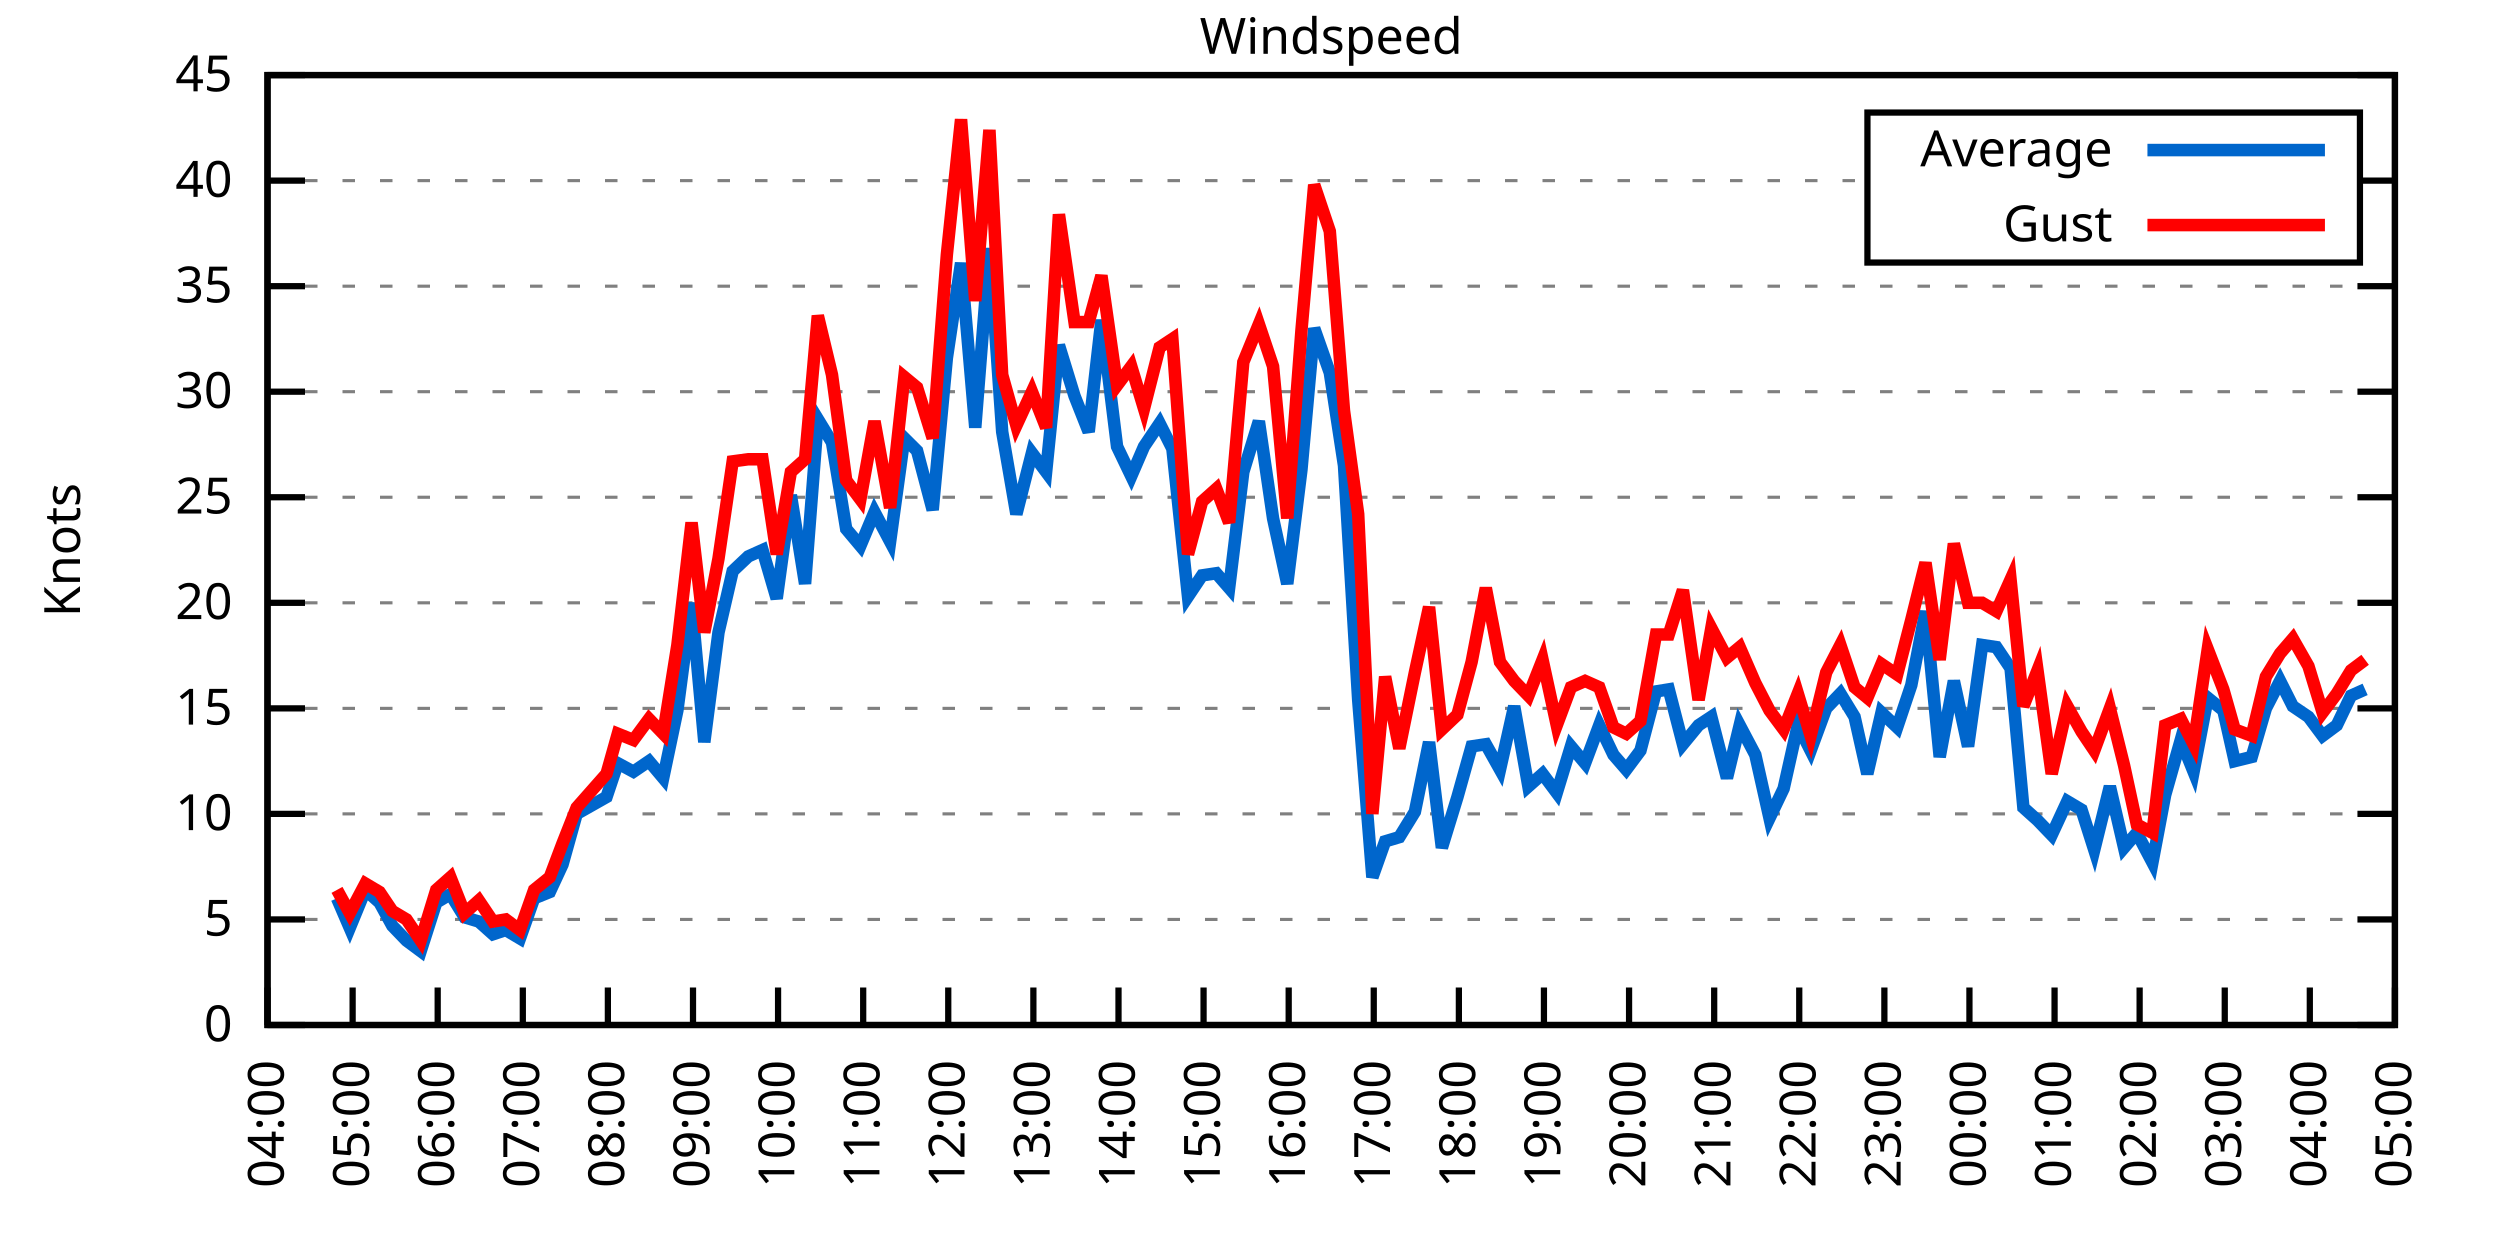
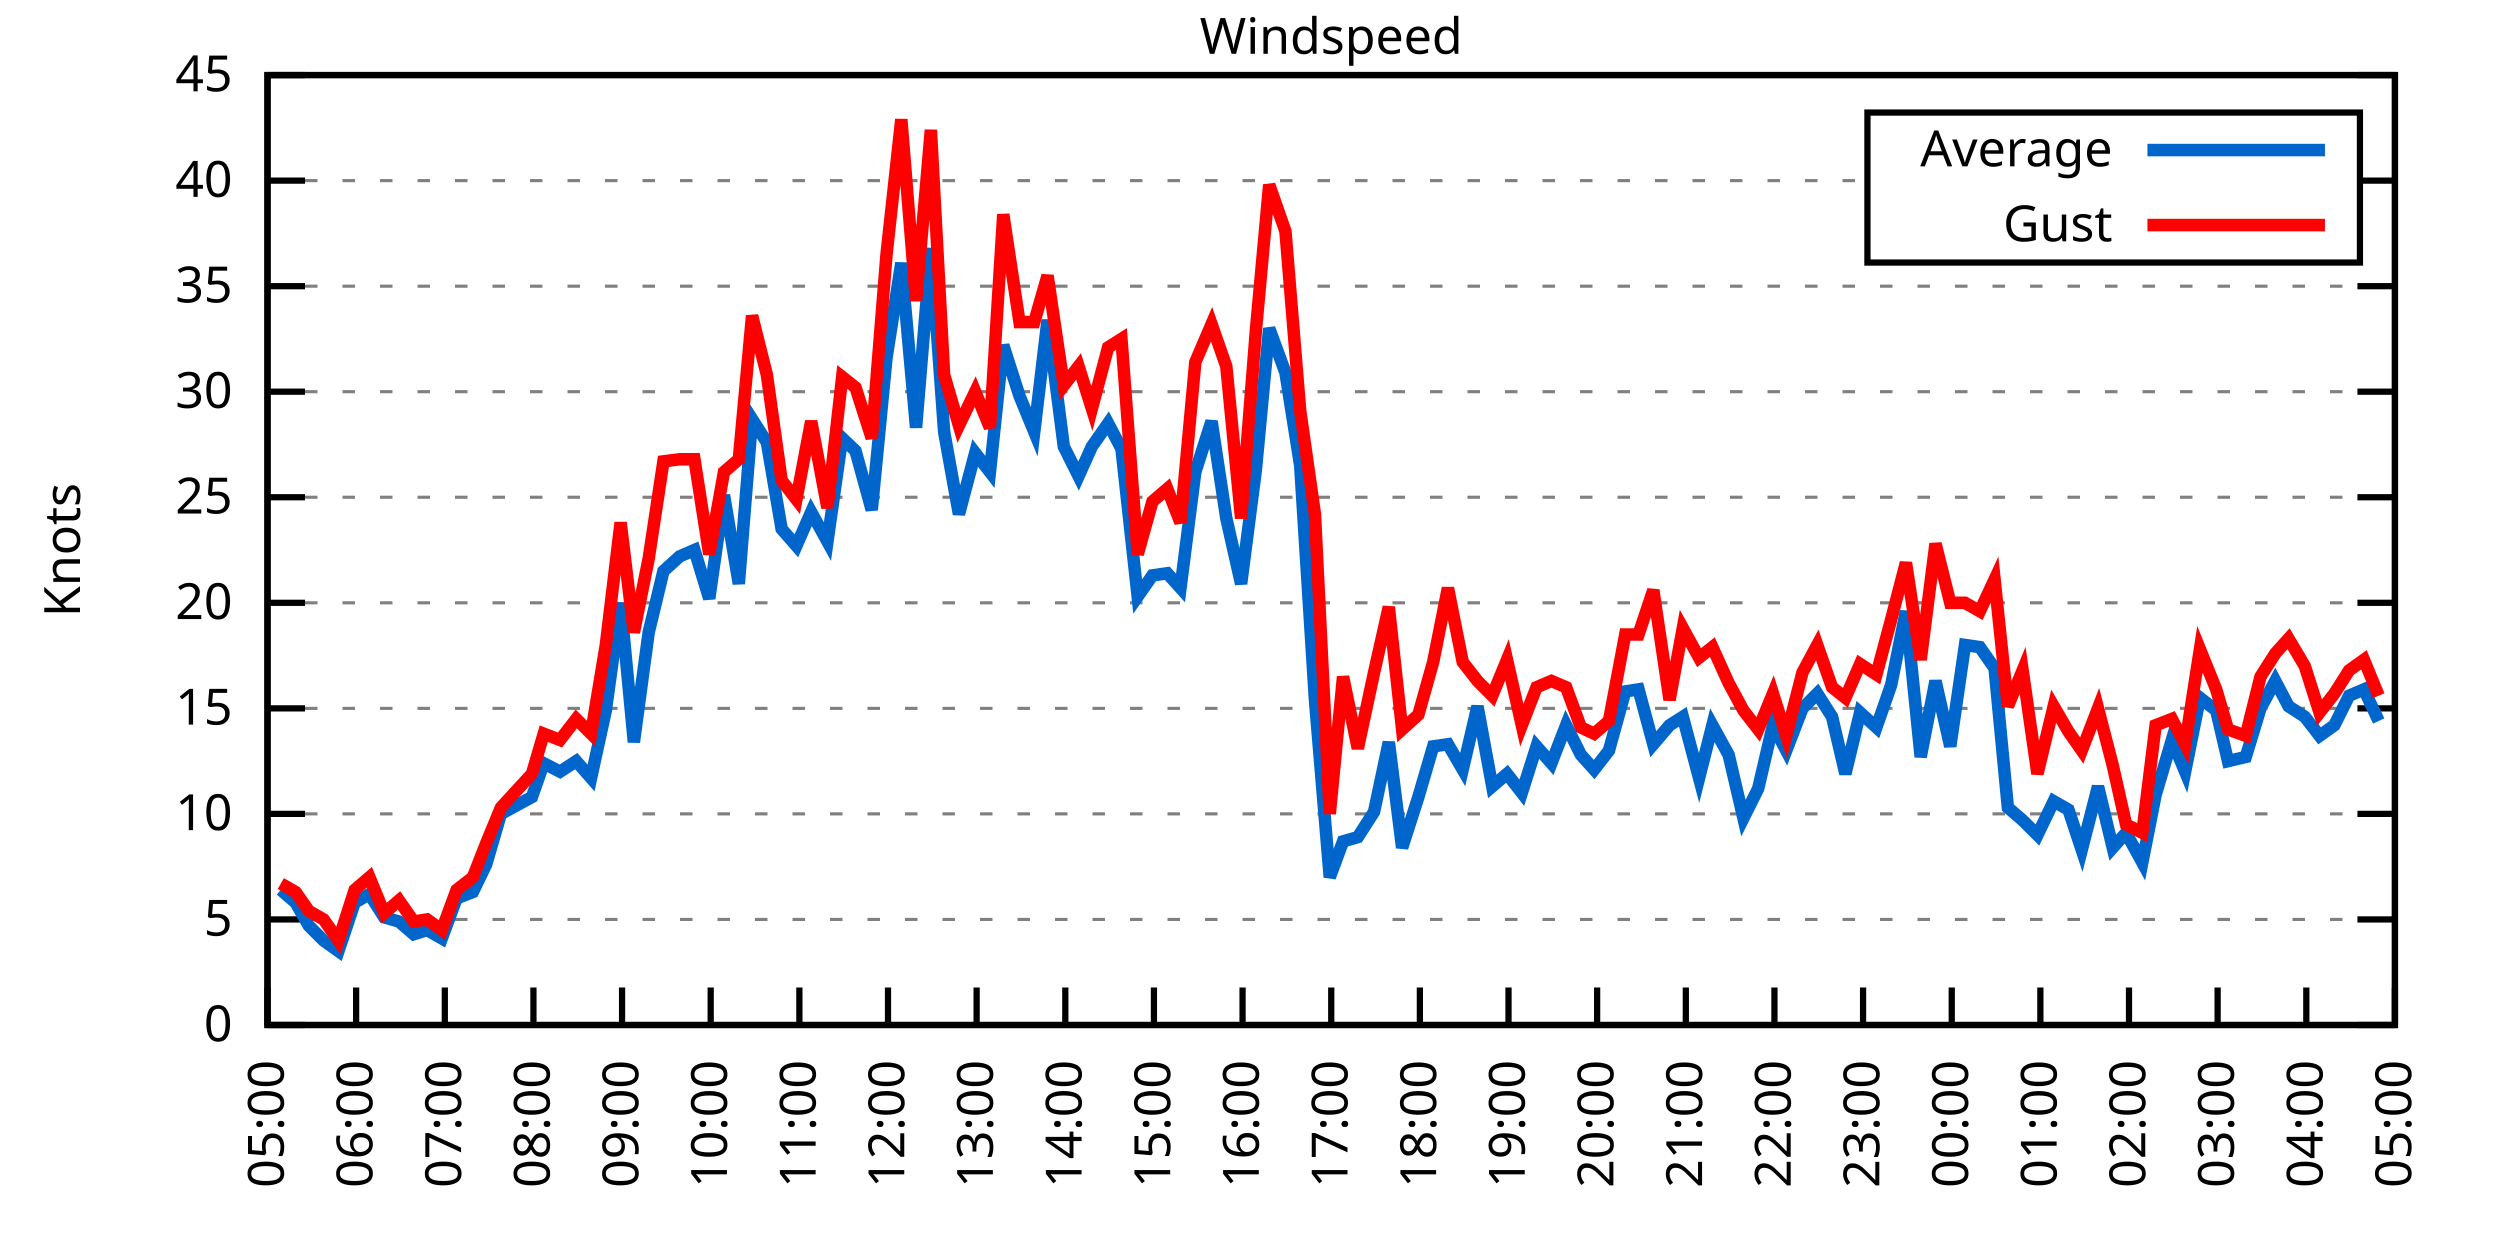
<svg xmlns="http://www.w3.org/2000/svg" xmlns:xlink="http://www.w3.org/1999/xlink" width="400" height="200" viewBox="0 0 400 200">
  <g id="gnuplot_canvas">
    <rect x="0" y="0" width="400" height="200" fill="none" />
    <defs>
      <circle id="gpDot" r="0.5" stroke-width="0.5" stroke="currentColor" />
      <path id="gpPt0" stroke-width="0.333" stroke="currentColor" d="M-1,0 h2 M0,-1 v2" />
      <path id="gpPt1" stroke-width="0.333" stroke="currentColor" d="M-1,-1 L1,1 M1,-1 L-1,1" />
      <path id="gpPt2" stroke-width="0.333" stroke="currentColor" d="M-1,0 L1,0 M0,-1 L0,1 M-1,-1 L1,1 M-1,1 L1,-1" />
      <rect id="gpPt3" stroke-width="0.333" stroke="currentColor" x="-1" y="-1" width="2" height="2" />
      <rect id="gpPt4" stroke-width="0.333" stroke="currentColor" fill="currentColor" x="-1" y="-1" width="2" height="2" />
      <circle id="gpPt5" stroke-width="0.333" stroke="currentColor" cx="0" cy="0" r="1" />
      <use xlink:href="#gpPt5" id="gpPt6" fill="currentColor" stroke="none" />
      <path id="gpPt7" stroke-width="0.333" stroke="currentColor" d="M0,-1.33 L-1.33,0.67 L1.33,0.67 z" />
      <use xlink:href="#gpPt7" id="gpPt8" fill="currentColor" stroke="none" />
      <use xlink:href="#gpPt7" id="gpPt9" stroke="currentColor" transform="rotate(180)" />
      <use xlink:href="#gpPt9" id="gpPt10" fill="currentColor" stroke="none" />
      <use xlink:href="#gpPt3" id="gpPt11" stroke="currentColor" transform="rotate(45)" />
      <use xlink:href="#gpPt11" id="gpPt12" fill="currentColor" stroke="none" />
      <path id="gpPt13" stroke-width="0.333" stroke="currentColor" d="M0,1.330 L1.265,0.411 L0.782,-1.067 L-0.782,-1.076 L-1.265,0.411 z" />
      <use xlink:href="#gpPt13" id="gpPt14" fill="currentColor" stroke="none" />
      <filter id="textbox" filterUnits="objectBoundingBox" x="0" y="0" height="1" width="1">
        <feFlood flood-color="white" flood-opacity="1" result="bgnd" />
        <feComposite in="SourceGraphic" in2="bgnd" operator="atop" />
      </filter>
      <filter id="greybox" filterUnits="objectBoundingBox" x="0" y="0" height="1" width="1">
        <feFlood flood-color="lightgrey" flood-opacity="1" result="grey" />
        <feComposite in="SourceGraphic" in2="grey" operator="atop" />
      </filter>
    </defs>
    <g fill="none" color="white" stroke="currentColor" stroke-width="1.00" stroke-linecap="butt" stroke-linejoin="miter">
</g>
    <g fill="none" color="black" stroke="currentColor" stroke-width="1.00" stroke-linecap="butt" stroke-linejoin="miter">
      <g stroke="none" shape-rendering="crispEdges">
        <polygon fill="rgb(255, 255, 255)" points="42.80,164.00 383.18,164.00 383.18,12.02 42.80,12.02 " />
      </g>
    </g>
    <g fill="none" color="black" stroke="currentColor" stroke-width="1.00" stroke-linecap="butt" stroke-linejoin="miter">
</g>
    <g fill="none" color="black" stroke="black" stroke-width="0.50" stroke-linecap="butt" stroke-linejoin="miter">
</g>
    <g fill="none" color="gray" stroke="currentColor" stroke-width="0.50" stroke-linecap="butt" stroke-linejoin="miter">
      <path stroke="gray" stroke-dasharray="2,4" class="gridline" d="M42.80,164.00 L383.19,164.00  " />
    </g>
    <g fill="none" color="gray" stroke="gray" stroke-width="1.00" stroke-linecap="butt" stroke-linejoin="miter">
</g>
    <g fill="none" color="black" stroke="currentColor" stroke-width="1.00" stroke-linecap="butt" stroke-linejoin="miter">
      <path stroke="black" d="M42.80,164.00 L48.80,164.00 M383.19,164.00 L377.19,164.00  " />
      <g transform="translate(37.20,166.60)" stroke="none" fill="black" font-family="Sans" font-size="8.00" text-anchor="end">
        <text>
          <tspan font-family="Sans"> 0</tspan>
        </text>
      </g>
    </g>
    <g fill="none" color="black" stroke="currentColor" stroke-width="1.00" stroke-linecap="butt" stroke-linejoin="miter">
</g>
    <g fill="none" color="black" stroke="black" stroke-width="0.50" stroke-linecap="butt" stroke-linejoin="miter">
</g>
    <g fill="none" color="gray" stroke="currentColor" stroke-width="0.50" stroke-linecap="butt" stroke-linejoin="miter">
      <path stroke="gray" stroke-dasharray="2,4" class="gridline" d="M42.80,147.11 L383.19,147.11  " />
    </g>
    <g fill="none" color="gray" stroke="gray" stroke-width="1.00" stroke-linecap="butt" stroke-linejoin="miter">
</g>
    <g fill="none" color="black" stroke="currentColor" stroke-width="1.00" stroke-linecap="butt" stroke-linejoin="miter">
      <path stroke="black" d="M42.80,147.11 L48.80,147.11 M383.19,147.11 L377.19,147.11  " />
      <g transform="translate(37.20,149.71)" stroke="none" fill="black" font-family="Sans" font-size="8.00" text-anchor="end">
        <text>
          <tspan font-family="Sans"> 5</tspan>
        </text>
      </g>
    </g>
    <g fill="none" color="black" stroke="currentColor" stroke-width="1.00" stroke-linecap="butt" stroke-linejoin="miter">
</g>
    <g fill="none" color="black" stroke="black" stroke-width="0.50" stroke-linecap="butt" stroke-linejoin="miter">
</g>
    <g fill="none" color="gray" stroke="currentColor" stroke-width="0.50" stroke-linecap="butt" stroke-linejoin="miter">
      <path stroke="gray" stroke-dasharray="2,4" class="gridline" d="M42.80,130.22 L383.19,130.22  " />
    </g>
    <g fill="none" color="gray" stroke="gray" stroke-width="1.00" stroke-linecap="butt" stroke-linejoin="miter">
</g>
    <g fill="none" color="black" stroke="currentColor" stroke-width="1.00" stroke-linecap="butt" stroke-linejoin="miter">
      <path stroke="black" d="M42.80,130.22 L48.80,130.22 M383.19,130.22 L377.19,130.22  " />
      <g transform="translate(37.20,132.82)" stroke="none" fill="black" font-family="Sans" font-size="8.00" text-anchor="end">
        <text>
          <tspan font-family="Sans"> 10</tspan>
        </text>
      </g>
    </g>
    <g fill="none" color="black" stroke="currentColor" stroke-width="1.00" stroke-linecap="butt" stroke-linejoin="miter">
</g>
    <g fill="none" color="black" stroke="black" stroke-width="0.50" stroke-linecap="butt" stroke-linejoin="miter">
</g>
    <g fill="none" color="gray" stroke="currentColor" stroke-width="0.50" stroke-linecap="butt" stroke-linejoin="miter">
      <path stroke="gray" stroke-dasharray="2,4" class="gridline" d="M42.80,113.34 L383.19,113.34  " />
    </g>
    <g fill="none" color="gray" stroke="gray" stroke-width="1.00" stroke-linecap="butt" stroke-linejoin="miter">
</g>
    <g fill="none" color="black" stroke="currentColor" stroke-width="1.00" stroke-linecap="butt" stroke-linejoin="miter">
      <path stroke="black" d="M42.80,113.34 L48.80,113.34 M383.19,113.34 L377.19,113.34  " />
      <g transform="translate(37.20,115.94)" stroke="none" fill="black" font-family="Sans" font-size="8.00" text-anchor="end">
        <text>
          <tspan font-family="Sans"> 15</tspan>
        </text>
      </g>
    </g>
    <g fill="none" color="black" stroke="currentColor" stroke-width="1.00" stroke-linecap="butt" stroke-linejoin="miter">
</g>
    <g fill="none" color="black" stroke="black" stroke-width="0.50" stroke-linecap="butt" stroke-linejoin="miter">
</g>
    <g fill="none" color="gray" stroke="currentColor" stroke-width="0.50" stroke-linecap="butt" stroke-linejoin="miter">
      <path stroke="gray" stroke-dasharray="2,4" class="gridline" d="M42.80,96.45 L383.19,96.45  " />
    </g>
    <g fill="none" color="gray" stroke="gray" stroke-width="1.00" stroke-linecap="butt" stroke-linejoin="miter">
</g>
    <g fill="none" color="black" stroke="currentColor" stroke-width="1.00" stroke-linecap="butt" stroke-linejoin="miter">
      <path stroke="black" d="M42.80,96.45 L48.80,96.45 M383.19,96.45 L377.19,96.45  " />
      <g transform="translate(37.20,99.05)" stroke="none" fill="black" font-family="Sans" font-size="8.00" text-anchor="end">
        <text>
          <tspan font-family="Sans"> 20</tspan>
        </text>
      </g>
    </g>
    <g fill="none" color="black" stroke="currentColor" stroke-width="1.00" stroke-linecap="butt" stroke-linejoin="miter">
</g>
    <g fill="none" color="black" stroke="black" stroke-width="0.50" stroke-linecap="butt" stroke-linejoin="miter">
</g>
    <g fill="none" color="gray" stroke="currentColor" stroke-width="0.50" stroke-linecap="butt" stroke-linejoin="miter">
      <path stroke="gray" stroke-dasharray="2,4" class="gridline" d="M42.80,79.56 L383.19,79.56  " />
    </g>
    <g fill="none" color="gray" stroke="gray" stroke-width="1.00" stroke-linecap="butt" stroke-linejoin="miter">
</g>
    <g fill="none" color="black" stroke="currentColor" stroke-width="1.00" stroke-linecap="butt" stroke-linejoin="miter">
      <path stroke="black" d="M42.80,79.56 L48.80,79.56 M383.19,79.56 L377.19,79.56  " />
      <g transform="translate(37.20,82.16)" stroke="none" fill="black" font-family="Sans" font-size="8.00" text-anchor="end">
        <text>
          <tspan font-family="Sans"> 25</tspan>
        </text>
      </g>
    </g>
    <g fill="none" color="black" stroke="currentColor" stroke-width="1.00" stroke-linecap="butt" stroke-linejoin="miter">
</g>
    <g fill="none" color="black" stroke="black" stroke-width="0.50" stroke-linecap="butt" stroke-linejoin="miter">
</g>
    <g fill="none" color="gray" stroke="currentColor" stroke-width="0.50" stroke-linecap="butt" stroke-linejoin="miter">
      <path stroke="gray" stroke-dasharray="2,4" class="gridline" d="M42.80,62.67 L383.19,62.67  " />
    </g>
    <g fill="none" color="gray" stroke="gray" stroke-width="1.00" stroke-linecap="butt" stroke-linejoin="miter">
</g>
    <g fill="none" color="black" stroke="currentColor" stroke-width="1.00" stroke-linecap="butt" stroke-linejoin="miter">
      <path stroke="black" d="M42.80,62.67 L48.80,62.67 M383.19,62.67 L377.19,62.67  " />
      <g transform="translate(37.20,65.27)" stroke="none" fill="black" font-family="Sans" font-size="8.00" text-anchor="end">
        <text>
          <tspan font-family="Sans"> 30</tspan>
        </text>
      </g>
    </g>
    <g fill="none" color="black" stroke="currentColor" stroke-width="1.00" stroke-linecap="butt" stroke-linejoin="miter">
</g>
    <g fill="none" color="black" stroke="black" stroke-width="0.50" stroke-linecap="butt" stroke-linejoin="miter">
</g>
    <g fill="none" color="gray" stroke="currentColor" stroke-width="0.50" stroke-linecap="butt" stroke-linejoin="miter">
      <path stroke="gray" stroke-dasharray="2,4" class="gridline" d="M42.80,45.79 L383.19,45.79  " />
    </g>
    <g fill="none" color="gray" stroke="gray" stroke-width="1.00" stroke-linecap="butt" stroke-linejoin="miter">
</g>
    <g fill="none" color="black" stroke="currentColor" stroke-width="1.00" stroke-linecap="butt" stroke-linejoin="miter">
      <path stroke="black" d="M42.80,45.79 L48.80,45.79 M383.19,45.79 L377.19,45.79  " />
      <g transform="translate(37.20,48.39)" stroke="none" fill="black" font-family="Sans" font-size="8.00" text-anchor="end">
        <text>
          <tspan font-family="Sans"> 35</tspan>
        </text>
      </g>
    </g>
    <g fill="none" color="black" stroke="currentColor" stroke-width="1.00" stroke-linecap="butt" stroke-linejoin="miter">
</g>
    <g fill="none" color="black" stroke="black" stroke-width="0.50" stroke-linecap="butt" stroke-linejoin="miter">
</g>
    <g fill="none" color="gray" stroke="currentColor" stroke-width="0.50" stroke-linecap="butt" stroke-linejoin="miter">
      <path stroke="gray" stroke-dasharray="2,4" class="gridline" d="M42.80,28.90 L298.79,28.90 M377.59,28.90 L383.19,28.90  " />
    </g>
    <g fill="none" color="gray" stroke="gray" stroke-width="1.00" stroke-linecap="butt" stroke-linejoin="miter">
</g>
    <g fill="none" color="black" stroke="currentColor" stroke-width="1.00" stroke-linecap="butt" stroke-linejoin="miter">
      <path stroke="black" d="M42.80,28.90 L48.80,28.90 M383.19,28.90 L377.19,28.90  " />
      <g transform="translate(37.20,31.50)" stroke="none" fill="black" font-family="Sans" font-size="8.00" text-anchor="end">
        <text>
          <tspan font-family="Sans"> 40</tspan>
        </text>
      </g>
    </g>
    <g fill="none" color="black" stroke="currentColor" stroke-width="1.00" stroke-linecap="butt" stroke-linejoin="miter">
</g>
    <g fill="none" color="black" stroke="black" stroke-width="0.50" stroke-linecap="butt" stroke-linejoin="miter">
</g>
    <g fill="none" color="gray" stroke="currentColor" stroke-width="0.50" stroke-linecap="butt" stroke-linejoin="miter">
      <path stroke="gray" stroke-dasharray="2,4" class="gridline" d="M42.80,12.01 L383.19,12.01  " />
    </g>
    <g fill="none" color="gray" stroke="gray" stroke-width="1.00" stroke-linecap="butt" stroke-linejoin="miter">
</g>
    <g fill="none" color="black" stroke="currentColor" stroke-width="1.00" stroke-linecap="butt" stroke-linejoin="miter">
      <path stroke="black" d="M42.80,12.01 L48.80,12.01 M383.19,12.01 L377.19,12.01  " />
      <g transform="translate(37.20,14.61)" stroke="none" fill="black" font-family="Sans" font-size="8.00" text-anchor="end">
        <text>
          <tspan font-family="Sans"> 45</tspan>
        </text>
      </g>
    </g>
    <g fill="none" color="black" stroke="currentColor" stroke-width="1.00" stroke-linecap="butt" stroke-linejoin="miter">
      <path stroke="black" d="M42.80,164.00 L42.80,158.00  " />
      <g transform="translate(45.40,169.60) rotate(270.00)" stroke="none" fill="black" font-family="Sans" font-size="8.00" text-anchor="end">
        <text>
-           <tspan font-family="Sans">04:00</tspan>
-         </text>
-       </g>
-     </g>
-     <g fill="none" color="black" stroke="currentColor" stroke-width="1.00" stroke-linecap="butt" stroke-linejoin="miter">
-       <path stroke="black" d="M56.42,164.00 L56.42,158.00  " />
-       <g transform="translate(59.02,169.60) rotate(270.00)" stroke="none" fill="black" font-family="Sans" font-size="8.00" text-anchor="end">
-         <text>
          <tspan font-family="Sans">05:00</tspan>
        </text>
      </g>
    </g>
    <g fill="none" color="black" stroke="currentColor" stroke-width="1.00" stroke-linecap="butt" stroke-linejoin="miter">
-       <path stroke="black" d="M70.03,164.00 L70.03,158.00  " />
-       <g transform="translate(72.63,169.60) rotate(270.00)" stroke="none" fill="black" font-family="Sans" font-size="8.00" text-anchor="end">
+       <path stroke="black" d="M56.98,164.00 L56.98,158.00  " />
+       <g transform="translate(59.58,169.60) rotate(270.00)" stroke="none" fill="black" font-family="Sans" font-size="8.00" text-anchor="end">
        <text>
          <tspan font-family="Sans">06:00</tspan>
        </text>
      </g>
    </g>
    <g fill="none" color="black" stroke="currentColor" stroke-width="1.00" stroke-linecap="butt" stroke-linejoin="miter">
-       <path stroke="black" d="M83.65,164.00 L83.65,158.00  " />
-       <g transform="translate(86.25,169.60) rotate(270.00)" stroke="none" fill="black" font-family="Sans" font-size="8.00" text-anchor="end">
+       <path stroke="black" d="M71.17,164.00 L71.17,158.00  " />
+       <g transform="translate(73.77,169.60) rotate(270.00)" stroke="none" fill="black" font-family="Sans" font-size="8.00" text-anchor="end">
        <text>
          <tspan font-family="Sans">07:00</tspan>
        </text>
      </g>
    </g>
    <g fill="none" color="black" stroke="currentColor" stroke-width="1.00" stroke-linecap="butt" stroke-linejoin="miter">
-       <path stroke="black" d="M97.26,164.00 L97.26,158.00  " />
-       <g transform="translate(99.86,169.60) rotate(270.00)" stroke="none" fill="black" font-family="Sans" font-size="8.00" text-anchor="end">
+       <path stroke="black" d="M85.35,164.00 L85.35,158.00  " />
+       <g transform="translate(87.95,169.60) rotate(270.00)" stroke="none" fill="black" font-family="Sans" font-size="8.00" text-anchor="end">
        <text>
          <tspan font-family="Sans">08:00</tspan>
        </text>
      </g>
    </g>
    <g fill="none" color="black" stroke="currentColor" stroke-width="1.00" stroke-linecap="butt" stroke-linejoin="miter">
-       <path stroke="black" d="M110.88,164.00 L110.88,158.00  " />
-       <g transform="translate(113.48,169.60) rotate(270.00)" stroke="none" fill="black" font-family="Sans" font-size="8.00" text-anchor="end">
+       <path stroke="black" d="M99.53,164.00 L99.53,158.00  " />
+       <g transform="translate(102.13,169.60) rotate(270.00)" stroke="none" fill="black" font-family="Sans" font-size="8.00" text-anchor="end">
        <text>
          <tspan font-family="Sans">09:00</tspan>
        </text>
      </g>
    </g>
    <g fill="none" color="black" stroke="currentColor" stroke-width="1.00" stroke-linecap="butt" stroke-linejoin="miter">
-       <path stroke="black" d="M124.49,164.00 L124.49,158.00  " />
-       <g transform="translate(127.09,169.60) rotate(270.00)" stroke="none" fill="black" font-family="Sans" font-size="8.00" text-anchor="end">
+       <path stroke="black" d="M113.71,164.00 L113.71,158.00  " />
+       <g transform="translate(116.31,169.60) rotate(270.00)" stroke="none" fill="black" font-family="Sans" font-size="8.00" text-anchor="end">
        <text>
          <tspan font-family="Sans">10:00</tspan>
        </text>
      </g>
    </g>
    <g fill="none" color="black" stroke="currentColor" stroke-width="1.00" stroke-linecap="butt" stroke-linejoin="miter">
-       <path stroke="black" d="M138.11,164.00 L138.11,158.00  " />
-       <g transform="translate(140.71,169.60) rotate(270.00)" stroke="none" fill="black" font-family="Sans" font-size="8.00" text-anchor="end">
+       <path stroke="black" d="M127.90,164.00 L127.90,158.00  " />
+       <g transform="translate(130.50,169.60) rotate(270.00)" stroke="none" fill="black" font-family="Sans" font-size="8.00" text-anchor="end">
        <text>
          <tspan font-family="Sans">11:00</tspan>
        </text>
      </g>
    </g>
    <g fill="none" color="black" stroke="currentColor" stroke-width="1.00" stroke-linecap="butt" stroke-linejoin="miter">
-       <path stroke="black" d="M151.72,164.00 L151.72,158.00  " />
-       <g transform="translate(154.32,169.60) rotate(270.00)" stroke="none" fill="black" font-family="Sans" font-size="8.00" text-anchor="end">
+       <path stroke="black" d="M142.08,164.00 L142.08,158.00  " />
+       <g transform="translate(144.68,169.60) rotate(270.00)" stroke="none" fill="black" font-family="Sans" font-size="8.00" text-anchor="end">
        <text>
          <tspan font-family="Sans">12:00</tspan>
        </text>
      </g>
    </g>
    <g fill="none" color="black" stroke="currentColor" stroke-width="1.00" stroke-linecap="butt" stroke-linejoin="miter">
-       <path stroke="black" d="M165.34,164.00 L165.34,158.00  " />
-       <g transform="translate(167.94,169.60) rotate(270.00)" stroke="none" fill="black" font-family="Sans" font-size="8.00" text-anchor="end">
+       <path stroke="black" d="M156.26,164.00 L156.26,158.00  " />
+       <g transform="translate(158.86,169.60) rotate(270.00)" stroke="none" fill="black" font-family="Sans" font-size="8.00" text-anchor="end">
        <text>
          <tspan font-family="Sans">13:00</tspan>
        </text>
      </g>
    </g>
    <g fill="none" color="black" stroke="currentColor" stroke-width="1.00" stroke-linecap="butt" stroke-linejoin="miter">
-       <path stroke="black" d="M178.96,164.00 L178.96,158.00  " />
-       <g transform="translate(181.56,169.60) rotate(270.00)" stroke="none" fill="black" font-family="Sans" font-size="8.00" text-anchor="end">
+       <path stroke="black" d="M170.45,164.00 L170.45,158.00  " />
+       <g transform="translate(173.05,169.60) rotate(270.00)" stroke="none" fill="black" font-family="Sans" font-size="8.00" text-anchor="end">
        <text>
          <tspan font-family="Sans">14:00</tspan>
        </text>
      </g>
    </g>
    <g fill="none" color="black" stroke="currentColor" stroke-width="1.00" stroke-linecap="butt" stroke-linejoin="miter">
-       <path stroke="black" d="M192.57,164.00 L192.57,158.00  " />
-       <g transform="translate(195.17,169.60) rotate(270.00)" stroke="none" fill="black" font-family="Sans" font-size="8.00" text-anchor="end">
+       <path stroke="black" d="M184.63,164.00 L184.63,158.00  " />
+       <g transform="translate(187.23,169.60) rotate(270.00)" stroke="none" fill="black" font-family="Sans" font-size="8.00" text-anchor="end">
        <text>
          <tspan font-family="Sans">15:00</tspan>
        </text>
      </g>
    </g>
    <g fill="none" color="black" stroke="currentColor" stroke-width="1.00" stroke-linecap="butt" stroke-linejoin="miter">
-       <path stroke="black" d="M206.19,164.00 L206.19,158.00  " />
-       <g transform="translate(208.79,169.60) rotate(270.00)" stroke="none" fill="black" font-family="Sans" font-size="8.00" text-anchor="end">
+       <path stroke="black" d="M198.81,164.00 L198.81,158.00  " />
+       <g transform="translate(201.41,169.60) rotate(270.00)" stroke="none" fill="black" font-family="Sans" font-size="8.00" text-anchor="end">
        <text>
          <tspan font-family="Sans">16:00</tspan>
        </text>
      </g>
    </g>
    <g fill="none" color="black" stroke="currentColor" stroke-width="1.00" stroke-linecap="butt" stroke-linejoin="miter">
-       <path stroke="black" d="M219.80,164.00 L219.80,158.00  " />
-       <g transform="translate(222.40,169.60) rotate(270.00)" stroke="none" fill="black" font-family="Sans" font-size="8.00" text-anchor="end">
+       <path stroke="black" d="M213.00,164.00 L213.00,158.00  " />
+       <g transform="translate(215.60,169.60) rotate(270.00)" stroke="none" fill="black" font-family="Sans" font-size="8.00" text-anchor="end">
        <text>
          <tspan font-family="Sans">17:00</tspan>
        </text>
      </g>
    </g>
    <g fill="none" color="black" stroke="currentColor" stroke-width="1.00" stroke-linecap="butt" stroke-linejoin="miter">
-       <path stroke="black" d="M233.42,164.00 L233.42,158.00  " />
-       <g transform="translate(236.02,169.60) rotate(270.00)" stroke="none" fill="black" font-family="Sans" font-size="8.00" text-anchor="end">
+       <path stroke="black" d="M227.18,164.00 L227.18,158.00  " />
+       <g transform="translate(229.78,169.60) rotate(270.00)" stroke="none" fill="black" font-family="Sans" font-size="8.00" text-anchor="end">
        <text>
          <tspan font-family="Sans">18:00</tspan>
        </text>
      </g>
    </g>
    <g fill="none" color="black" stroke="currentColor" stroke-width="1.00" stroke-linecap="butt" stroke-linejoin="miter">
-       <path stroke="black" d="M247.03,164.00 L247.03,158.00  " />
-       <g transform="translate(249.63,169.60) rotate(270.00)" stroke="none" fill="black" font-family="Sans" font-size="8.00" text-anchor="end">
+       <path stroke="black" d="M241.36,164.00 L241.36,158.00  " />
+       <g transform="translate(243.96,169.60) rotate(270.00)" stroke="none" fill="black" font-family="Sans" font-size="8.00" text-anchor="end">
        <text>
          <tspan font-family="Sans">19:00</tspan>
        </text>
      </g>
    </g>
    <g fill="none" color="black" stroke="currentColor" stroke-width="1.00" stroke-linecap="butt" stroke-linejoin="miter">
-       <path stroke="black" d="M260.65,164.00 L260.65,158.00  " />
-       <g transform="translate(263.25,169.60) rotate(270.00)" stroke="none" fill="black" font-family="Sans" font-size="8.00" text-anchor="end">
+       <path stroke="black" d="M255.54,164.00 L255.54,158.00  " />
+       <g transform="translate(258.14,169.60) rotate(270.00)" stroke="none" fill="black" font-family="Sans" font-size="8.00" text-anchor="end">
        <text>
          <tspan font-family="Sans">20:00</tspan>
        </text>
      </g>
    </g>
    <g fill="none" color="black" stroke="currentColor" stroke-width="1.00" stroke-linecap="butt" stroke-linejoin="miter">
-       <path stroke="black" d="M274.27,164.00 L274.27,158.00  " />
-       <g transform="translate(276.87,169.60) rotate(270.00)" stroke="none" fill="black" font-family="Sans" font-size="8.00" text-anchor="end">
+       <path stroke="black" d="M269.73,164.00 L269.73,158.00  " />
+       <g transform="translate(272.33,169.60) rotate(270.00)" stroke="none" fill="black" font-family="Sans" font-size="8.00" text-anchor="end">
        <text>
          <tspan font-family="Sans">21:00</tspan>
        </text>
      </g>
    </g>
    <g fill="none" color="black" stroke="currentColor" stroke-width="1.00" stroke-linecap="butt" stroke-linejoin="miter">
-       <path stroke="black" d="M287.88,164.00 L287.88,158.00  " />
-       <g transform="translate(290.48,169.60) rotate(270.00)" stroke="none" fill="black" font-family="Sans" font-size="8.00" text-anchor="end">
+       <path stroke="black" d="M283.91,164.00 L283.91,158.00  " />
+       <g transform="translate(286.51,169.60) rotate(270.00)" stroke="none" fill="black" font-family="Sans" font-size="8.00" text-anchor="end">
        <text>
          <tspan font-family="Sans">22:00</tspan>
        </text>
      </g>
    </g>
    <g fill="none" color="black" stroke="currentColor" stroke-width="1.00" stroke-linecap="butt" stroke-linejoin="miter">
-       <path stroke="black" d="M301.50,164.00 L301.50,158.00  " />
-       <g transform="translate(304.10,169.60) rotate(270.00)" stroke="none" fill="black" font-family="Sans" font-size="8.00" text-anchor="end">
+       <path stroke="black" d="M298.09,164.00 L298.09,158.00  " />
+       <g transform="translate(300.69,169.60) rotate(270.00)" stroke="none" fill="black" font-family="Sans" font-size="8.00" text-anchor="end">
        <text>
          <tspan font-family="Sans">23:00</tspan>
        </text>
      </g>
    </g>
    <g fill="none" color="black" stroke="currentColor" stroke-width="1.00" stroke-linecap="butt" stroke-linejoin="miter">
-       <path stroke="black" d="M315.11,164.00 L315.11,158.00  " />
-       <g transform="translate(317.71,169.60) rotate(270.00)" stroke="none" fill="black" font-family="Sans" font-size="8.00" text-anchor="end">
+       <path stroke="black" d="M312.28,164.00 L312.28,158.00  " />
+       <g transform="translate(314.88,169.60) rotate(270.00)" stroke="none" fill="black" font-family="Sans" font-size="8.00" text-anchor="end">
        <text>
          <tspan font-family="Sans">00:00</tspan>
        </text>
      </g>
    </g>
    <g fill="none" color="black" stroke="currentColor" stroke-width="1.00" stroke-linecap="butt" stroke-linejoin="miter">
-       <path stroke="black" d="M328.73,164.00 L328.73,158.00  " />
-       <g transform="translate(331.33,169.60) rotate(270.00)" stroke="none" fill="black" font-family="Sans" font-size="8.00" text-anchor="end">
+       <path stroke="black" d="M326.46,164.00 L326.46,158.00  " />
+       <g transform="translate(329.06,169.60) rotate(270.00)" stroke="none" fill="black" font-family="Sans" font-size="8.00" text-anchor="end">
        <text>
          <tspan font-family="Sans">01:00</tspan>
        </text>
      </g>
    </g>
    <g fill="none" color="black" stroke="currentColor" stroke-width="1.00" stroke-linecap="butt" stroke-linejoin="miter">
-       <path stroke="black" d="M342.34,164.00 L342.34,158.00  " />
-       <g transform="translate(344.94,169.60) rotate(270.00)" stroke="none" fill="black" font-family="Sans" font-size="8.00" text-anchor="end">
+       <path stroke="black" d="M340.64,164.00 L340.64,158.00  " />
+       <g transform="translate(343.24,169.60) rotate(270.00)" stroke="none" fill="black" font-family="Sans" font-size="8.00" text-anchor="end">
        <text>
          <tspan font-family="Sans">02:00</tspan>
        </text>
      </g>
    </g>
    <g fill="none" color="black" stroke="currentColor" stroke-width="1.00" stroke-linecap="butt" stroke-linejoin="miter">
-       <path stroke="black" d="M355.96,164.00 L355.96,158.00  " />
-       <g transform="translate(358.56,169.60) rotate(270.00)" stroke="none" fill="black" font-family="Sans" font-size="8.00" text-anchor="end">
+       <path stroke="black" d="M354.82,164.00 L354.82,158.00  " />
+       <g transform="translate(357.42,169.60) rotate(270.00)" stroke="none" fill="black" font-family="Sans" font-size="8.00" text-anchor="end">
        <text>
          <tspan font-family="Sans">03:00</tspan>
        </text>
      </g>
    </g>
    <g fill="none" color="black" stroke="currentColor" stroke-width="1.00" stroke-linecap="butt" stroke-linejoin="miter">
-       <path stroke="black" d="M369.57,164.00 L369.57,158.00  " />
-       <g transform="translate(372.17,169.60) rotate(270.00)" stroke="none" fill="black" font-family="Sans" font-size="8.00" text-anchor="end">
+       <path stroke="black" d="M369.01,164.00 L369.01,158.00  " />
+       <g transform="translate(371.61,169.60) rotate(270.00)" stroke="none" fill="black" font-family="Sans" font-size="8.00" text-anchor="end">
        <text>
          <tspan font-family="Sans">04:00</tspan>
        </text>
      </g>
    </g>
    <g fill="none" color="black" stroke="currentColor" stroke-width="1.00" stroke-linecap="butt" stroke-linejoin="miter">
      <path stroke="black" d="M383.19,164.00 L383.19,158.00  " />
      <g transform="translate(385.79,169.60) rotate(270.00)" stroke="none" fill="black" font-family="Sans" font-size="8.00" text-anchor="end">
        <text>
          <tspan font-family="Sans">05:00</tspan>
        </text>
      </g>
    </g>
    <g fill="none" color="black" stroke="currentColor" stroke-width="1.00" stroke-linecap="butt" stroke-linejoin="miter">
</g>
    <g fill="none" color="black" stroke="currentColor" stroke-width="1.00" stroke-linecap="butt" stroke-linejoin="miter">
      <path stroke="black" d="M42.80,12.01 L42.80,164.00 L383.19,164.00 L383.19,12.01 L42.80,12.01 Z  " />
    </g>
    <g fill="none" color="black" stroke="currentColor" stroke-width="1.00" stroke-linecap="butt" stroke-linejoin="miter">
</g>
    <g fill="none" color="black" stroke="currentColor" stroke-width="1.00" stroke-linecap="butt" stroke-linejoin="miter">
      <path stroke="black" d="M298.79,42.01 L298.79,18.01 L377.59,18.01 L377.59,42.01 L298.79,42.01 Z  " />
    </g>
    <g id="Windspeed_plot_1">
      <g fill="none" color="white" stroke="black" stroke-width="2.00" stroke-linecap="butt" stroke-linejoin="miter">
</g>
      <g fill="none" color="black" stroke="currentColor" stroke-width="2.00" stroke-linecap="butt" stroke-linejoin="miter">
        <g transform="translate(337.99,26.61)" stroke="none" fill="black" font-family="Sans" font-size="8.00" text-anchor="end">
          <text>
            <tspan font-family="Sans">Average</tspan>
          </text>
        </g>
      </g>
      <g fill="none" color="black" stroke="currentColor" stroke-width="2.00" stroke-linecap="butt" stroke-linejoin="miter">
-         <path stroke="rgb(  0, 102, 204)" d="M343.59,24.01 L371.99,24.01 M53.92,143.73 L55.96,148.46 L58.46,142.38 L60.73,144.41 L62.77,148.13 L65.04,150.49   L67.31,152.18 L69.80,144.41 L72.07,143.06 L74.34,146.77 L76.61,147.45 L78.88,149.48 L80.92,148.80 L83.19,150.15   L85.46,143.73 L87.96,142.72 L90.00,138.33 L92.27,130.22 L97.04,127.52 L98.85,122.12 L101.35,123.47 L103.84,121.78   L106.11,124.48 L108.38,113.67 L110.65,96.45 L112.69,118.74 L114.96,101.18 L117.23,91.38 L119.73,89.02 L122.00,88.00   L124.27,95.77 L126.54,79.22 L128.81,93.41 L130.85,67.06 L133.12,70.78 L135.39,84.63 L137.66,87.33 L139.92,81.93   L142.42,86.65 L144.69,70.10 L146.73,72.13 L149.23,81.59 L151.50,57.27 L153.77,42.07 L156.04,68.42 L158.31,39.71   L160.35,69.09 L162.62,82.26 L165.11,72.47 L167.38,75.51 L169.43,55.24 L171.92,63.35 L174.19,69.09 L176.23,51.19   L178.73,71.45 L181.00,76.18 L183.04,71.45 L185.54,67.74 L187.58,71.79 L190.08,95.44 L192.34,92.06 L194.61,91.72   L196.66,94.08 L198.93,75.51 L201.42,67.40 L203.69,82.94 L205.96,93.41 L208.23,75.17 L210.27,52.54 L212.77,59.63   L215.04,74.49 L217.31,111.99 L219.58,140.36 L221.62,134.62 L223.89,133.94 L226.38,129.89 L228.65,118.74 L230.70,135.63   L233.19,127.52 L235.46,119.42 L237.73,119.08 L240.00,123.13 L242.27,113.00 L244.54,125.83 L246.81,123.81 L249.08,126.85   L251.35,119.42 L253.61,122.12 L255.88,116.04 L258.15,120.77 L260.20,123.13 L262.47,120.09 L264.96,110.63 L267.00,110.30   L269.27,119.08 L271.77,116.04 L273.81,114.69 L276.31,124.48 L278.35,116.04 L280.85,120.77 L283.12,130.90 L285.38,126.17   L287.65,116.04 L289.70,120.09 L292.19,113.34 L294.46,110.97 L296.73,114.69 L298.77,123.81 L301.04,114.01 L303.54,116.38   L305.81,109.62 L308.08,97.80 L310.35,121.11 L312.62,108.95 L314.89,119.42 L317.15,103.20 L319.42,103.54 L321.69,106.92   L323.74,129.21 L326.00,131.24 L328.27,133.60 L330.77,128.20 L333.04,129.55 L335.08,135.97 L337.58,125.83 L339.85,135.63   L341.89,133.26 L344.39,137.99 L346.43,127.18 L348.92,118.40 L350.97,123.47 L353.24,111.65 L355.73,113.67 L357.55,121.78   L360.27,121.11 L362.54,113.34 L364.81,108.95 L366.85,113.00 L369.35,114.69 L371.62,117.73 L373.89,116.04 L376.16,111.31   L378.42,110.30  " />
+         <path stroke="rgb(  0, 102, 204)" d="M343.59,24.01 L371.99,24.01 M44.93,142.38 L47.29,144.41 L49.42,148.13 L51.78,150.49 L54.15,152.18 L56.75,144.41   L59.11,143.06 L61.47,146.77 L63.84,147.45 L66.20,149.48 L68.33,148.80 L70.69,150.15 L73.06,143.73 L75.66,142.72   L77.78,138.33 L80.15,130.22 L85.11,127.52 L87.00,122.12 L89.60,123.47 L92.20,121.78 L94.57,124.48 L96.93,113.67   L99.30,96.45 L101.42,118.74 L103.79,101.18 L106.15,91.38 L108.75,89.02 L111.11,88.00 L113.48,95.77 L115.84,79.22   L118.21,93.41 L120.33,67.06 L122.70,70.78 L125.06,84.63 L127.42,87.33 L129.79,81.93 L132.39,86.65 L134.75,70.10   L136.88,72.13 L139.48,81.59 L141.84,57.27 L144.21,42.07 L146.57,68.42 L148.94,39.71 L151.06,69.09 L153.43,82.26   L156.03,72.47 L158.39,75.51 L160.52,55.24 L163.12,63.35 L165.48,69.09 L167.61,51.19 L170.21,71.45 L172.57,76.18   L174.70,71.45 L177.30,67.74 L179.43,71.79 L182.03,95.44 L184.39,92.06 L186.76,91.72 L188.88,94.08 L191.25,75.51   L193.85,67.40 L196.21,82.94 L198.58,93.41 L200.94,75.17 L203.07,52.54 L205.67,59.63 L208.03,74.49 L210.39,111.99   L212.76,140.36 L214.89,134.62 L217.25,133.94 L219.85,129.89 L222.21,118.74 L224.34,135.63 L226.94,127.52 L229.31,119.42   L231.67,119.08 L234.03,123.13 L236.40,113.00 L238.76,125.83 L241.12,123.81 L243.49,126.85 L245.85,119.42 L248.22,122.12   L250.58,116.04 L252.94,120.77 L255.07,123.13 L257.43,120.09 L260.04,110.63 L262.16,110.30 L264.53,119.08 L267.13,116.04   L269.25,114.69 L271.85,124.48 L273.98,116.04 L276.58,120.77 L278.95,130.90 L281.31,126.17 L283.67,116.04 L285.80,120.09   L288.40,113.34 L290.76,110.97 L293.13,114.69 L295.26,123.81 L297.62,114.01 L300.22,116.38 L302.58,109.62 L304.95,97.80   L307.31,121.11 L309.68,108.95 L312.04,119.42 L314.40,103.20 L316.77,103.54 L319.13,106.92 L321.26,129.21 L323.62,131.24   L325.99,133.60 L328.59,128.20 L330.95,129.55 L333.08,135.97 L335.68,125.83 L338.04,135.63 L340.17,133.26 L342.77,137.99   L344.90,127.18 L347.50,118.40 L349.62,123.47 L351.99,111.65 L354.59,113.67 L356.48,121.78 L359.32,121.11 L361.68,113.34   L364.04,108.95 L366.17,113.00 L368.77,114.69 L371.13,117.73 L373.50,116.04 L375.86,111.31 L378.23,110.30 L380.59,115.36    " />
      </g>
    </g>
    <g id="Windspeed_plot_2">
      <g fill="none" color="black" stroke="currentColor" stroke-width="2.00" stroke-linecap="butt" stroke-linejoin="miter">
        <g transform="translate(337.99,38.61)" stroke="none" fill="black" font-family="Sans" font-size="8.00" text-anchor="end">
          <text>
            <tspan font-family="Sans">Gust</tspan>
          </text>
        </g>
      </g>
      <g fill="none" color="black" stroke="currentColor" stroke-width="2.00" stroke-linecap="butt" stroke-linejoin="miter">
-         <path stroke="rgb(255,   0,   0)" d="M343.59,36.01 L371.99,36.01 M53.92,142.38 L55.96,146.10 L58.46,141.37 L60.73,142.72 L62.77,145.76 L65.04,147.11   L67.31,150.49 L69.80,142.38 L72.07,140.36 L74.34,146.10 L76.61,144.07 L78.88,147.45 L80.92,147.11 L83.19,148.80   L85.46,142.38 L87.96,140.36 L90.00,134.95 L92.27,129.21 L97.04,123.81 L98.85,117.39 L101.35,118.40 L103.84,115.03   L106.11,117.39 L108.38,103.20 L110.65,83.61 L112.69,101.18 L114.96,89.36 L117.23,73.82 L119.73,73.48 L122.00,73.48   L124.27,88.68 L126.54,75.51 L128.81,73.48 L130.85,50.51 L133.12,59.97 L135.39,76.86 L137.66,79.90 L139.92,67.40   L142.42,81.25 L144.69,60.31 L146.73,62.00 L149.23,70.10 L151.50,40.72 L153.77,19.10 L156.04,48.15 L158.31,20.79   L160.35,59.97 L162.62,68.08 L165.11,62.67 L167.38,68.42 L169.43,34.30 L171.92,51.53 L174.19,51.53 L176.23,44.10   L178.73,61.66 L181.00,58.62 L183.04,65.38 L185.54,55.58 L187.58,54.23 L190.08,88.68 L192.34,80.24 L194.61,78.21   L196.66,83.61 L198.93,57.94 L201.42,51.87 L203.69,58.62 L205.96,82.94 L208.23,52.88 L210.27,29.57 L212.77,37.00   L215.04,65.71 L217.31,82.26 L219.58,130.22 L221.62,108.27 L223.89,119.75 L226.38,107.59 L228.65,97.12 L230.70,116.71   L233.19,114.35 L235.46,105.91 L237.73,94.08 L240.00,105.91 L242.27,108.95 L244.54,111.31 L246.81,105.57 L249.08,116.04   L251.35,109.96 L253.61,108.95 L255.88,109.96 L258.15,116.38 L260.20,117.39 L262.47,115.36 L264.96,101.52 L267.00,101.52   L269.27,94.42 L271.77,111.99 L273.81,100.50 L276.31,105.23 L278.35,103.54 L280.85,109.28 L283.12,113.67 L285.38,116.71   L287.65,110.97 L289.70,117.73 L292.19,107.59 L294.46,103.20 L296.73,109.96 L298.77,111.65 L301.04,106.24 L303.54,107.93   L305.81,99.15 L308.08,90.03 L310.35,105.57 L312.62,86.99 L314.89,96.45 L317.15,96.45 L319.42,97.80 L321.69,92.73   L323.74,113.00 L326.00,107.26 L328.27,123.81 L330.77,113.00 L333.04,117.05 L335.08,120.09 L337.58,113.34 L339.85,122.46   L341.89,131.91 L344.39,133.26 L346.43,116.04 L348.92,115.03 L350.97,119.08 L353.24,103.88 L355.73,110.30 L357.55,116.71   L360.27,117.73 L362.54,108.27 L364.81,104.56 L366.85,102.19 L369.35,106.58 L371.62,114.01 L373.89,110.97 L376.16,107.26   L378.42,105.57  " />
+         <path stroke="rgb(255,   0,   0)" d="M343.59,36.01 L371.99,36.01 M44.93,141.37 L47.29,142.72 L49.42,145.76 L51.78,147.11 L54.15,150.49 L56.75,142.38   L59.11,140.36 L61.47,146.10 L63.84,144.07 L66.20,147.45 L68.33,147.11 L70.69,148.80 L73.06,142.38 L75.66,140.36   L77.78,134.95 L80.15,129.21 L85.11,123.81 L87.00,117.39 L89.60,118.40 L92.20,115.03 L94.57,117.39 L96.93,103.20   L99.30,83.61 L101.42,101.18 L103.79,89.36 L106.15,73.82 L108.75,73.48 L111.11,73.48 L113.48,88.68 L115.84,75.51   L118.21,73.48 L120.33,50.51 L122.70,59.97 L125.06,76.86 L127.42,79.90 L129.79,67.40 L132.39,81.25 L134.75,60.31   L136.88,62.00 L139.48,70.10 L141.84,40.72 L144.21,19.10 L146.57,48.15 L148.94,20.79 L151.06,59.97 L153.43,68.08   L156.03,62.67 L158.39,68.42 L160.52,34.30 L163.12,51.53 L165.48,51.53 L167.61,44.10 L170.21,61.66 L172.57,58.62   L174.70,65.38 L177.30,55.58 L179.43,54.23 L182.03,88.68 L184.39,80.24 L186.76,78.21 L188.88,83.61 L191.25,57.94   L193.85,51.87 L196.21,58.62 L198.58,82.94 L200.94,52.88 L203.07,29.57 L205.67,37.00 L208.03,65.71 L210.39,82.26   L212.76,130.22 L214.89,108.27 L217.25,119.75 L219.85,107.59 L222.21,97.12 L224.34,116.71 L226.94,114.35 L229.31,105.91   L231.67,94.08 L234.03,105.91 L236.40,108.95 L238.76,111.31 L241.12,105.57 L243.49,116.04 L245.85,109.96 L248.22,108.95   L250.58,109.96 L252.94,116.38 L255.07,117.39 L257.43,115.36 L260.04,101.52 L262.16,101.52 L264.53,94.42 L267.13,111.99   L269.25,100.50 L271.85,105.23 L273.98,103.54 L276.58,109.28 L278.95,113.67 L281.31,116.71 L283.67,110.97 L285.80,117.73   L288.40,107.59 L290.76,103.20 L293.13,109.96 L295.26,111.65 L297.62,106.24 L300.22,107.93 L302.58,99.15 L304.95,90.03   L307.31,105.57 L309.68,86.99 L312.04,96.45 L314.40,96.45 L316.77,97.80 L319.13,92.73 L321.26,113.00 L323.62,107.26   L325.99,123.81 L328.59,113.00 L330.95,117.05 L333.08,120.09 L335.68,113.34 L338.04,122.46 L340.17,131.91 L342.77,133.26   L344.90,116.04 L347.50,115.03 L349.62,119.08 L351.99,103.88 L354.59,110.30 L356.48,116.71 L359.32,117.73 L361.68,108.27   L364.04,104.56 L366.17,102.19 L368.77,106.58 L371.13,114.01 L373.50,110.97 L375.86,107.26 L378.23,105.57 L380.59,111.31    " />
      </g>
    </g>
    <g fill="none" color="black" stroke="currentColor" stroke-width="2.00" stroke-linecap="butt" stroke-linejoin="miter">
</g>
    <g fill="none" color="black" stroke="black" stroke-width="1.00" stroke-linecap="butt" stroke-linejoin="miter">
</g>
    <g fill="none" color="black" stroke="currentColor" stroke-width="1.00" stroke-linecap="butt" stroke-linejoin="miter">
      <path stroke="black" d="M42.80,12.01 L42.80,164.00 L383.19,164.00 L383.19,12.01 L42.80,12.01 Z  " />
      <g transform="translate(12.80,88.01) rotate(270.00)" stroke="none" fill="black" font-family="Sans" font-size="8.00" text-anchor="middle">
        <text>
          <tspan font-family="Sans">Knots</tspan>
        </text>
      </g>
    </g>
    <g fill="none" color="black" stroke="currentColor" stroke-width="1.00" stroke-linecap="butt" stroke-linejoin="miter">
</g>
    <g fill="none" color="black" stroke="currentColor" stroke-width="1.00" stroke-linecap="butt" stroke-linejoin="miter">
      <g transform="translate(212.99,8.61)" stroke="none" fill="black" font-family="Sans" font-size="8.00" text-anchor="middle">
        <text>
          <tspan font-family="Sans">Windspeed</tspan>
        </text>
      </g>
    </g>
    <g fill="none" color="black" stroke="currentColor" stroke-width="1.00" stroke-linecap="butt" stroke-linejoin="miter">
</g>
  </g>
</svg>
